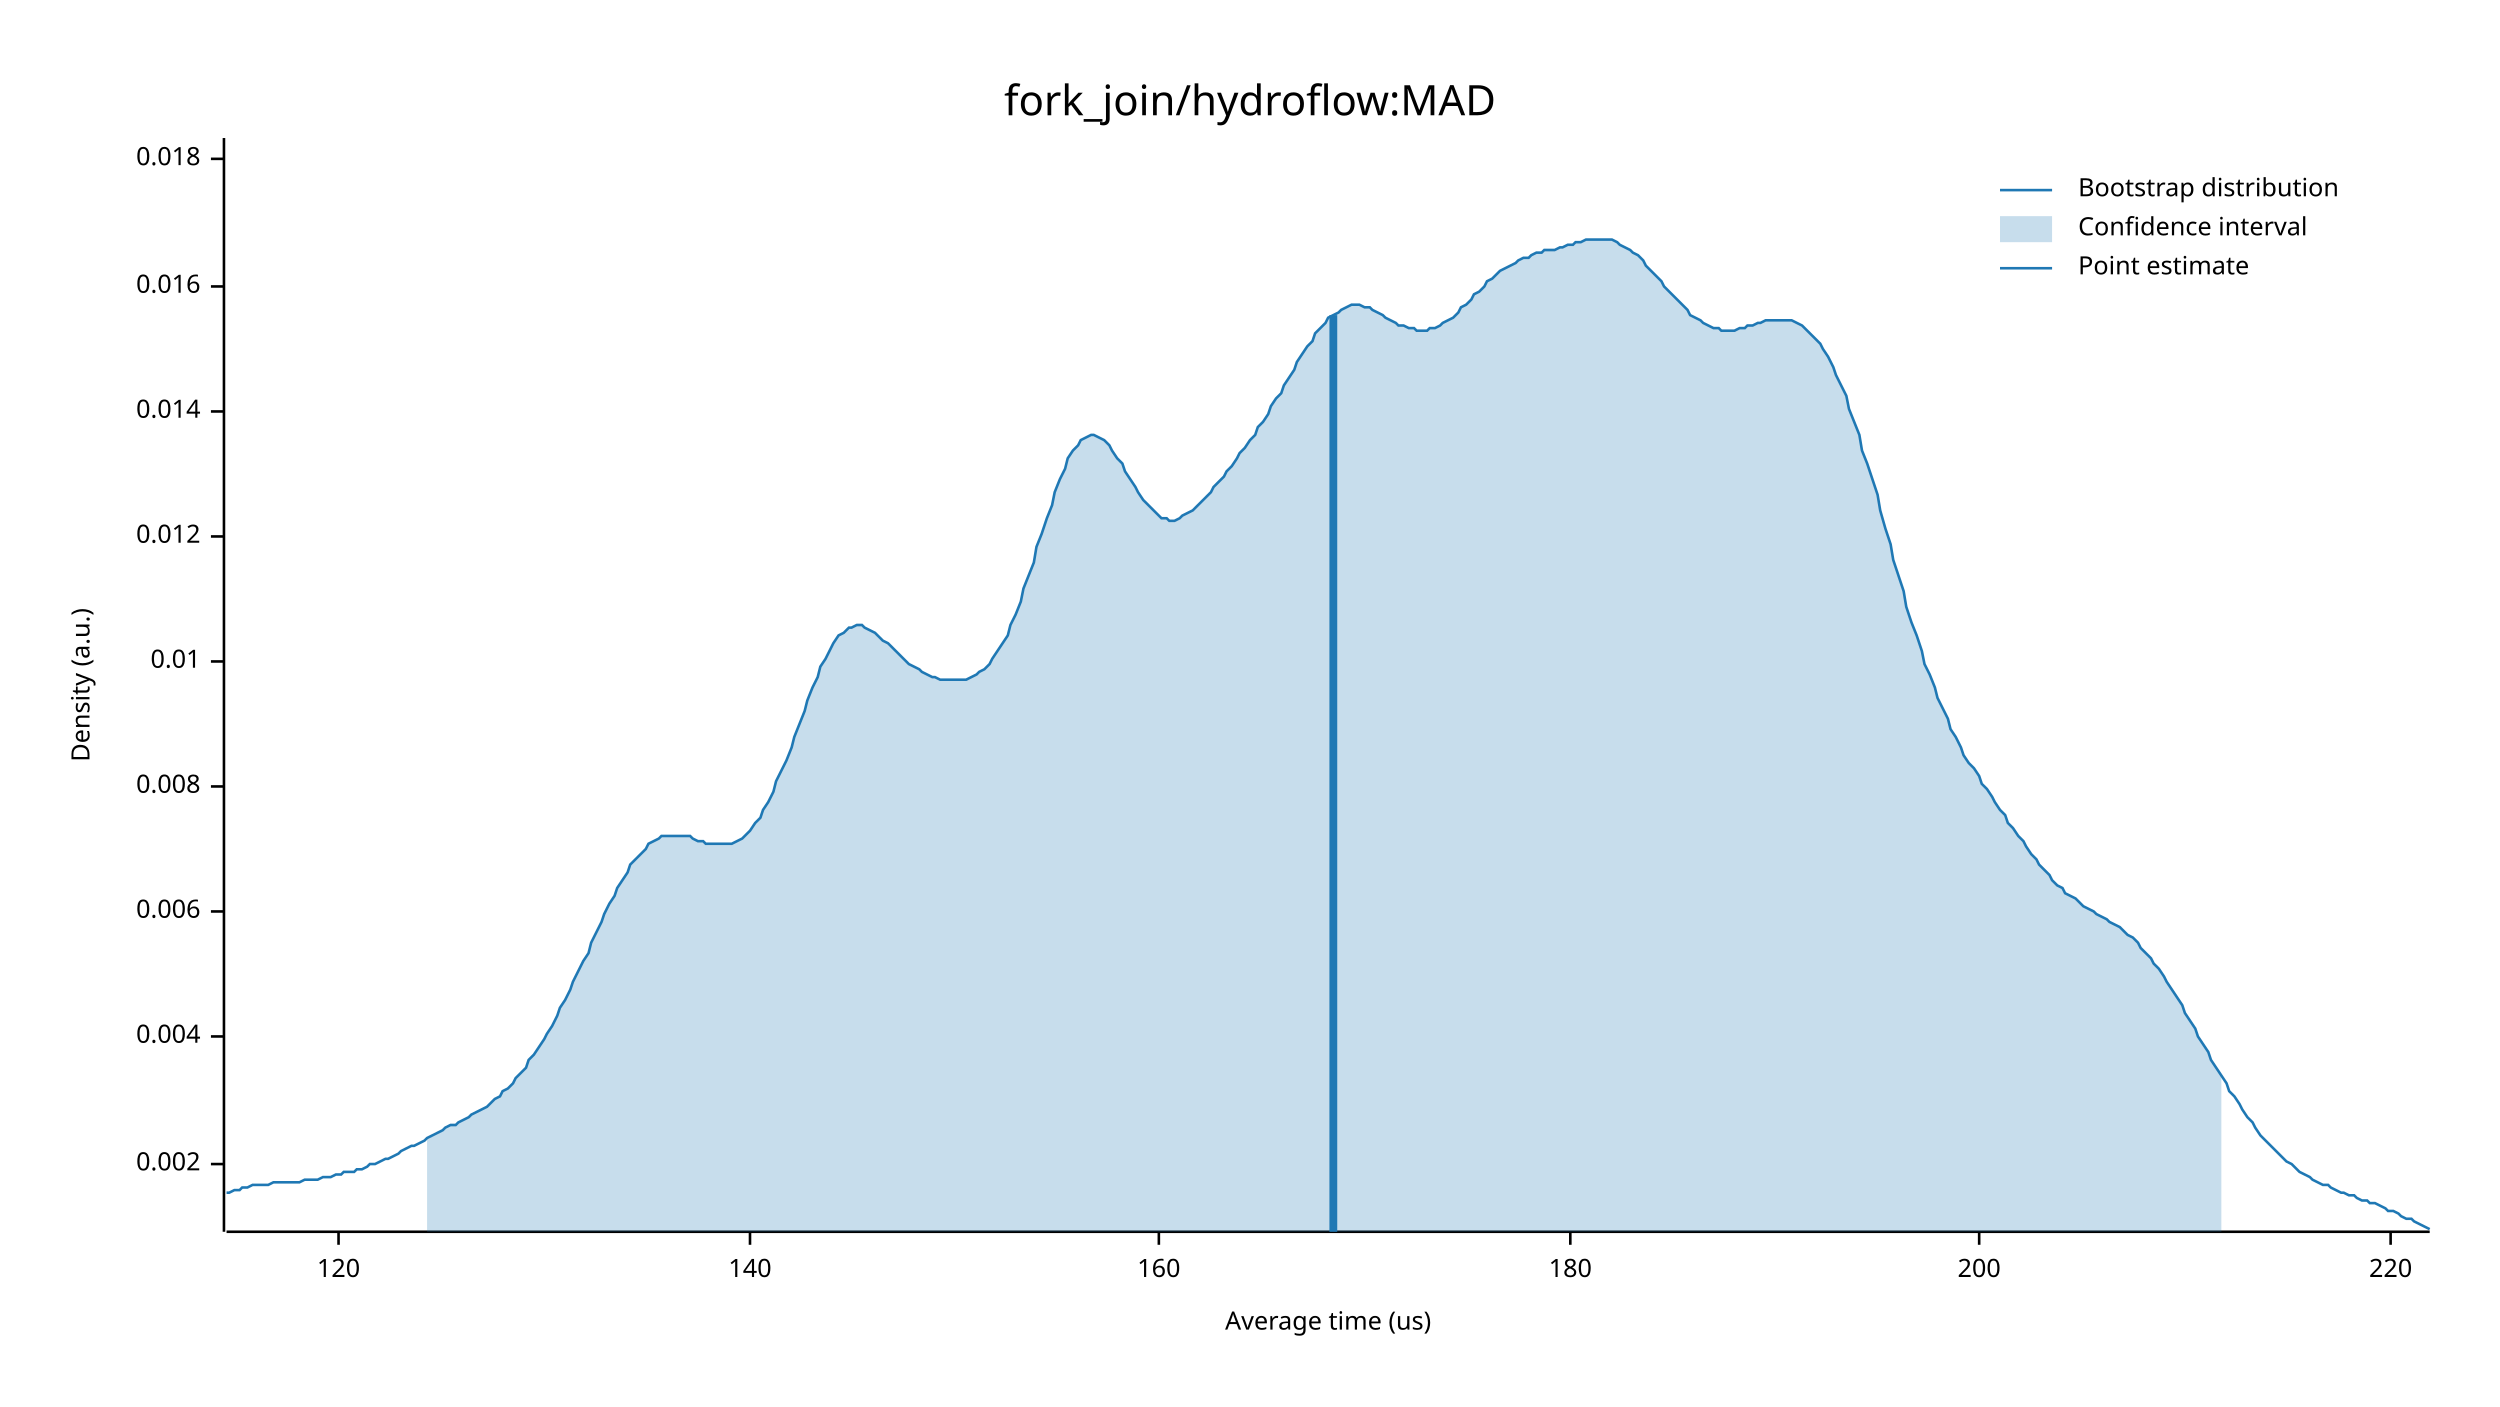
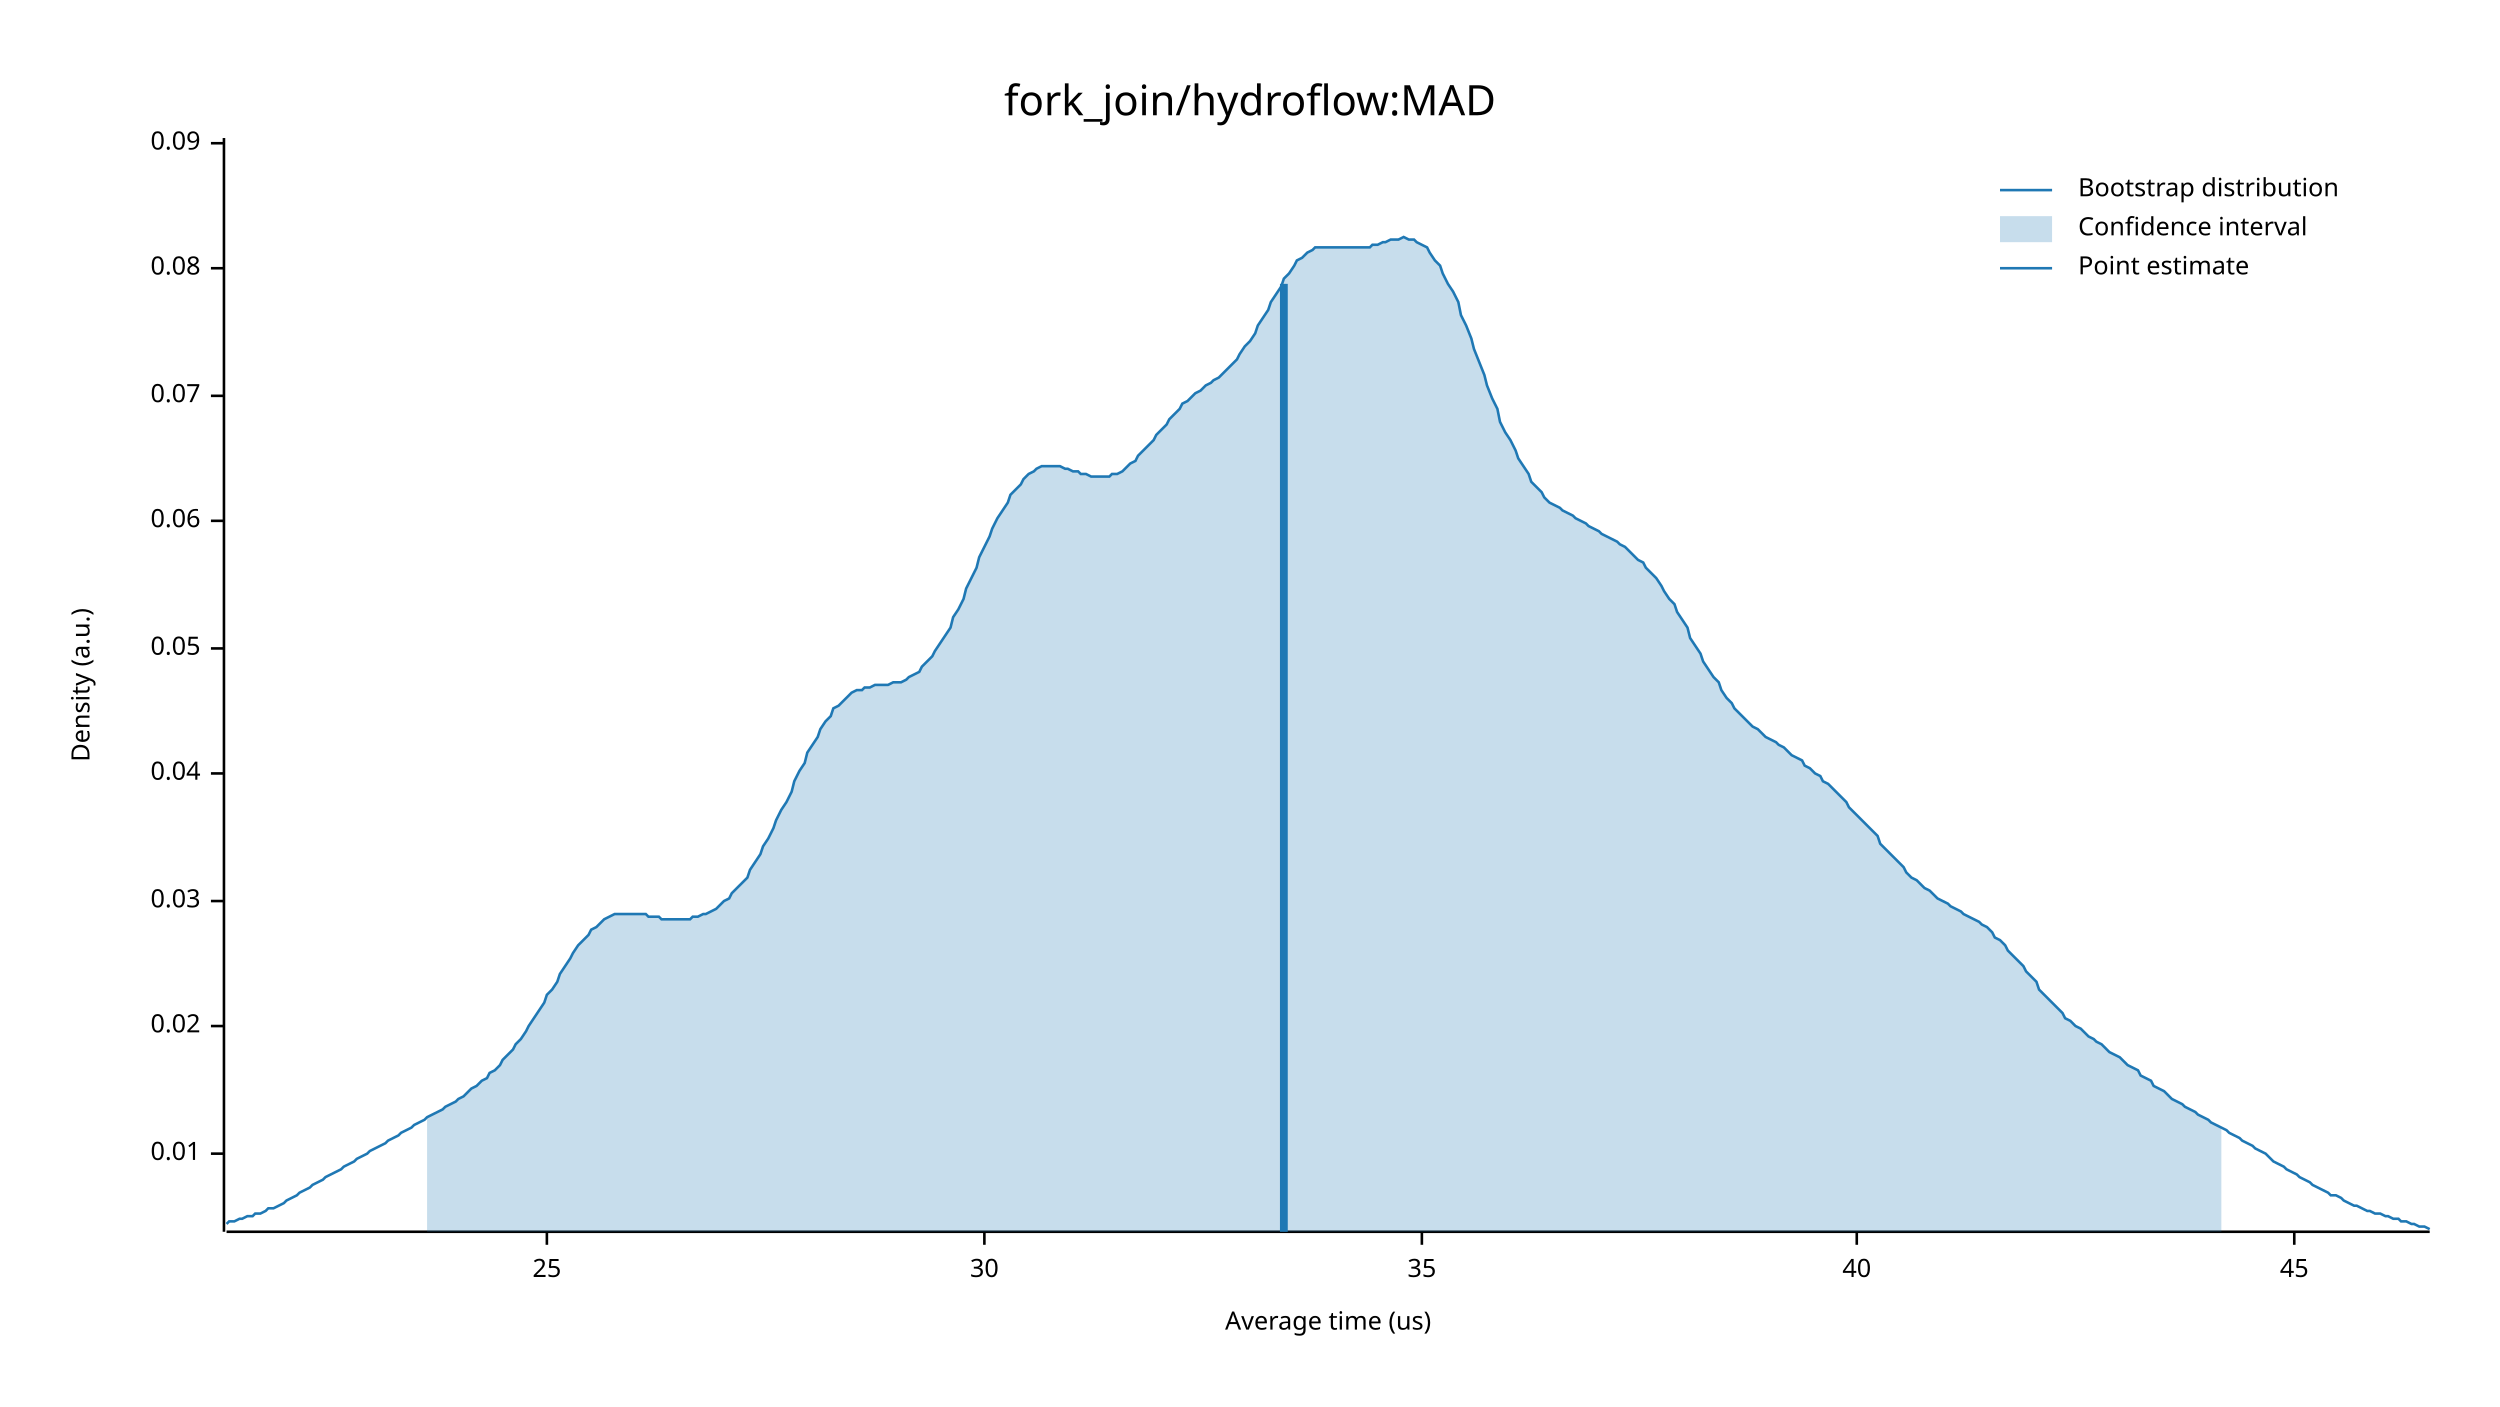
<svg xmlns="http://www.w3.org/2000/svg" width="960" height="540" viewBox="0 0 960 540">
  <text x="480" y="32" dy="0.76em" text-anchor="middle" font-family="sans-serif" font-size="16.129" opacity="1" fill="#000000">
fork_join/hydroflow:MAD
</text>
  <text x="27" y="263" dy="0.76em" text-anchor="middle" font-family="sans-serif" font-size="9.677" opacity="1" fill="#000000" transform="rotate(270, 27, 263)">
Density (a.u.)
</text>
  <text x="510" y="513" dy="-0.5ex" text-anchor="middle" font-family="sans-serif" font-size="9.677" opacity="1" fill="#000000">
Average time (us)
</text>
  <polyline fill="none" opacity="1" stroke="#000000" stroke-width="1" points="86,53 86,473 " />
-   <text x="77" y="447" dy="0.5ex" text-anchor="end" font-family="sans-serif" font-size="9.677" opacity="1" fill="#000000">
- 0.002
- </text>
-   <polyline fill="none" opacity="1" stroke="#000000" stroke-width="1" points="81,447 86,447 " />
-   <text x="77" y="398" dy="0.5ex" text-anchor="end" font-family="sans-serif" font-size="9.677" opacity="1" fill="#000000">
- 0.004
- </text>
-   <polyline fill="none" opacity="1" stroke="#000000" stroke-width="1" points="81,398 86,398 " />
-   <text x="77" y="350" dy="0.5ex" text-anchor="end" font-family="sans-serif" font-size="9.677" opacity="1" fill="#000000">
- 0.006
- </text>
-   <polyline fill="none" opacity="1" stroke="#000000" stroke-width="1" points="81,350 86,350 " />
-   <text x="77" y="302" dy="0.5ex" text-anchor="end" font-family="sans-serif" font-size="9.677" opacity="1" fill="#000000">
- 0.008
- </text>
-   <polyline fill="none" opacity="1" stroke="#000000" stroke-width="1" points="81,302 86,302 " />
-   <text x="77" y="254" dy="0.5ex" text-anchor="end" font-family="sans-serif" font-size="9.677" opacity="1" fill="#000000">
+   <text x="77" y="443" dy="0.5ex" text-anchor="end" font-family="sans-serif" font-size="9.677" opacity="1" fill="#000000">
0.01
</text>
-   <polyline fill="none" opacity="1" stroke="#000000" stroke-width="1" points="81,254 86,254 " />
-   <text x="77" y="206" dy="0.5ex" text-anchor="end" font-family="sans-serif" font-size="9.677" opacity="1" fill="#000000">
- 0.012
+   <polyline fill="none" opacity="1" stroke="#000000" stroke-width="1" points="81,443 86,443 " />
+   <text x="77" y="394" dy="0.5ex" text-anchor="end" font-family="sans-serif" font-size="9.677" opacity="1" fill="#000000">
+ 0.02
</text>
-   <polyline fill="none" opacity="1" stroke="#000000" stroke-width="1" points="81,206 86,206 " />
-   <text x="77" y="158" dy="0.5ex" text-anchor="end" font-family="sans-serif" font-size="9.677" opacity="1" fill="#000000">
- 0.014
+   <polyline fill="none" opacity="1" stroke="#000000" stroke-width="1" points="81,394 86,394 " />
+   <text x="77" y="346" dy="0.5ex" text-anchor="end" font-family="sans-serif" font-size="9.677" opacity="1" fill="#000000">
+ 0.03
</text>
-   <polyline fill="none" opacity="1" stroke="#000000" stroke-width="1" points="81,158 86,158 " />
-   <text x="77" y="110" dy="0.5ex" text-anchor="end" font-family="sans-serif" font-size="9.677" opacity="1" fill="#000000">
- 0.016
+   <polyline fill="none" opacity="1" stroke="#000000" stroke-width="1" points="81,346 86,346 " />
+   <text x="77" y="297" dy="0.5ex" text-anchor="end" font-family="sans-serif" font-size="9.677" opacity="1" fill="#000000">
+ 0.04
</text>
-   <polyline fill="none" opacity="1" stroke="#000000" stroke-width="1" points="81,110 86,110 " />
-   <text x="77" y="61" dy="0.5ex" text-anchor="end" font-family="sans-serif" font-size="9.677" opacity="1" fill="#000000">
- 0.018
+   <polyline fill="none" opacity="1" stroke="#000000" stroke-width="1" points="81,297 86,297 " />
+   <text x="77" y="249" dy="0.5ex" text-anchor="end" font-family="sans-serif" font-size="9.677" opacity="1" fill="#000000">
+ 0.05
</text>
-   <polyline fill="none" opacity="1" stroke="#000000" stroke-width="1" points="81,61 86,61 " />
+   <polyline fill="none" opacity="1" stroke="#000000" stroke-width="1" points="81,249 86,249 " />
+   <text x="77" y="200" dy="0.5ex" text-anchor="end" font-family="sans-serif" font-size="9.677" opacity="1" fill="#000000">
+ 0.06
+ </text>
+   <polyline fill="none" opacity="1" stroke="#000000" stroke-width="1" points="81,200 86,200 " />
+   <text x="77" y="152" dy="0.5ex" text-anchor="end" font-family="sans-serif" font-size="9.677" opacity="1" fill="#000000">
+ 0.07
+ </text>
+   <polyline fill="none" opacity="1" stroke="#000000" stroke-width="1" points="81,152 86,152 " />
+   <text x="77" y="103" dy="0.5ex" text-anchor="end" font-family="sans-serif" font-size="9.677" opacity="1" fill="#000000">
+ 0.08
+ </text>
+   <polyline fill="none" opacity="1" stroke="#000000" stroke-width="1" points="81,103 86,103 " />
+   <text x="77" y="55" dy="0.5ex" text-anchor="end" font-family="sans-serif" font-size="9.677" opacity="1" fill="#000000">
+ 0.09
+ </text>
+   <polyline fill="none" opacity="1" stroke="#000000" stroke-width="1" points="81,55 86,55 " />
  <polyline fill="none" opacity="1" stroke="#000000" stroke-width="1" points="87,473 933,473 " />
-   <text x="130" y="483" dy="0.76em" text-anchor="middle" font-family="sans-serif" font-size="9.677" opacity="1" fill="#000000">
- 120
+   <text x="210" y="483" dy="0.76em" text-anchor="middle" font-family="sans-serif" font-size="9.677" opacity="1" fill="#000000">
+ 25
</text>
-   <polyline fill="none" opacity="1" stroke="#000000" stroke-width="1" points="130,473 130,478 " />
-   <text x="288" y="483" dy="0.76em" text-anchor="middle" font-family="sans-serif" font-size="9.677" opacity="1" fill="#000000">
- 140
+   <polyline fill="none" opacity="1" stroke="#000000" stroke-width="1" points="210,473 210,478 " />
+   <text x="378" y="483" dy="0.76em" text-anchor="middle" font-family="sans-serif" font-size="9.677" opacity="1" fill="#000000">
+ 30
</text>
-   <polyline fill="none" opacity="1" stroke="#000000" stroke-width="1" points="288,473 288,478 " />
-   <text x="445" y="483" dy="0.76em" text-anchor="middle" font-family="sans-serif" font-size="9.677" opacity="1" fill="#000000">
- 160
+   <polyline fill="none" opacity="1" stroke="#000000" stroke-width="1" points="378,473 378,478 " />
+   <text x="546" y="483" dy="0.76em" text-anchor="middle" font-family="sans-serif" font-size="9.677" opacity="1" fill="#000000">
+ 35
</text>
-   <polyline fill="none" opacity="1" stroke="#000000" stroke-width="1" points="445,473 445,478 " />
-   <text x="603" y="483" dy="0.76em" text-anchor="middle" font-family="sans-serif" font-size="9.677" opacity="1" fill="#000000">
- 180
+   <polyline fill="none" opacity="1" stroke="#000000" stroke-width="1" points="546,473 546,478 " />
+   <text x="713" y="483" dy="0.76em" text-anchor="middle" font-family="sans-serif" font-size="9.677" opacity="1" fill="#000000">
+ 40
</text>
-   <polyline fill="none" opacity="1" stroke="#000000" stroke-width="1" points="603,473 603,478 " />
-   <text x="760" y="483" dy="0.76em" text-anchor="middle" font-family="sans-serif" font-size="9.677" opacity="1" fill="#000000">
- 200
+   <polyline fill="none" opacity="1" stroke="#000000" stroke-width="1" points="713,473 713,478 " />
+   <text x="881" y="483" dy="0.76em" text-anchor="middle" font-family="sans-serif" font-size="9.677" opacity="1" fill="#000000">
+ 45
</text>
-   <polyline fill="none" opacity="1" stroke="#000000" stroke-width="1" points="760,473 760,478 " />
-   <text x="918" y="483" dy="0.76em" text-anchor="middle" font-family="sans-serif" font-size="9.677" opacity="1" fill="#000000">
- 220
- </text>
-   <polyline fill="none" opacity="1" stroke="#000000" stroke-width="1" points="918,473 918,478 " />
-   <polyline fill="none" opacity="1" stroke="#1F78B4" stroke-width="1" points="87,458 88,458 90,457 92,457 93,456 95,456 97,455 98,455 100,455 102,455 103,455 105,454 107,454 109,454 110,454 112,454 114,454 115,454 117,453 119,453 120,453 122,453 124,452 125,452 127,452 129,451 131,451 132,450 134,450 136,450 137,449 139,449 141,448 142,447 144,447 146,446 148,445 149,445 151,444 153,443 154,442 156,441 158,440 159,440 161,439 163,438 164,437 166,436 168,435 170,434 171,433 173,432 175,432 176,431 178,430 180,429 181,428 183,427 185,426 187,425 188,424 190,422 192,421 193,419 195,418 197,416 198,414 200,412 202,410 203,407 205,405 207,402 209,399 210,397 212,394 214,390 215,387 217,384 219,380 220,377 222,373 224,369 226,366 227,362 229,358 231,354 232,351 234,347 236,344 237,341 239,338 241,335 242,332 244,330 246,328 248,326 249,324 251,323 253,322 254,321 256,321 258,321 259,321 261,321 263,321 265,321 266,322 268,323 270,323 271,324 273,324 275,324 276,324 278,324 280,324 281,324 283,323 285,322 287,320 288,319 290,316 292,314 293,311 295,308 297,304 298,300 300,296 302,292 304,287 305,283 307,278 309,273 310,269 312,264 314,260 315,256 317,253 319,249 320,247 322,244 324,243 326,241 327,241 329,240 331,240 332,241 334,242 336,243 337,244 339,246 341,247 343,249 344,250 346,252 348,254 349,255 351,256 353,257 354,258 356,259 358,260 359,260 361,261 363,261 365,261 366,261 368,261 370,261 371,261 373,260 375,259 376,258 378,257 380,255 381,253 383,250 385,247 387,244 388,240 390,236 392,231 393,226 395,221 397,216 398,210 400,205 402,199 404,194 405,189 407,184 409,180 410,176 412,173 414,171 415,169 417,168 419,167 420,167 422,168 424,169 426,171 427,173 429,176 431,178 432,181 434,184 436,187 437,189 439,192 441,194 443,196 444,197 446,199 448,199 449,200 451,200 453,199 454,198 456,197 458,196 459,195 461,193 463,191 465,189 466,187 468,185 470,183 471,181 473,179 475,176 476,174 478,172 480,169 482,167 483,164 485,162 487,159 488,156 490,153 492,151 493,148 495,145 497,142 498,139 500,136 502,133 504,131 505,128 507,126 509,124 510,122 512,121 514,120 515,119 517,118 519,117 521,117 522,117 524,118 526,118 527,119 529,120 531,121 532,122 534,123 536,124 537,125 539,125 541,126 543,126 544,127 546,127 548,127 549,126 551,126 553,125 554,124 556,123 558,122 560,120 561,118 563,117 565,115 566,113 568,112 570,110 571,108 573,107 575,105 576,104 578,103 580,102 582,101 583,100 585,99 587,99 588,98 590,97 592,97 593,96 595,96 597,96 599,95 600,95 602,94 604,94 605,93 607,93 609,92 610,92 612,92 614,92 615,92 617,92 619,92 621,93 622,94 624,95 626,96 627,97 629,98 631,100 632,102 634,104 636,106 638,108 639,110 641,112 643,114 644,115 646,117 648,119 649,121 651,122 653,123 654,124 656,125 658,126 660,126 661,127 663,127 665,127 666,127 668,126 670,126 671,125 673,125 675,124 676,124 678,123 680,123 682,123 683,123 685,123 687,123 688,123 690,124 692,125 693,126 695,128 697,130 699,132 700,134 702,137 704,141 705,144 707,148 709,152 710,157 712,162 714,167 715,173 717,178 719,184 721,190 722,196 724,203 726,209 727,215 729,221 731,227 732,233 734,239 736,244 738,250 739,255 741,259 743,264 744,268 746,272 748,276 749,280 751,283 753,287 754,290 756,293 758,295 760,298 761,301 763,303 765,306 766,308 768,311 770,313 771,316 773,318 775,321 777,323 778,325 780,328 782,330 783,332 785,334 787,336 788,338 790,340 792,341 793,343 795,344 797,345 799,347 800,348 802,349 804,350 805,351 807,352 809,353 810,354 812,355 814,356 816,358 817,359 819,360 821,362 822,364 824,366 826,368 827,370 829,372 831,375 832,377 834,380 836,383 838,386 839,389 841,392 843,395 844,398 846,401 848,404 849,407 851,410 853,413 855,416 856,419 858,421 860,424 861,426 863,429 865,431 866,433 868,436 870,438 871,439 873,441 875,443 877,445 878,446 880,447 882,449 883,450 885,451 887,452 888,453 890,454 892,455 894,455 895,456 897,457 899,458 900,458 902,459 904,459 905,460 907,461 909,461 910,462 912,462 914,463 916,464 917,465 919,465 921,466 922,467 924,468 926,468 927,469 929,470 931,471 933,472 " />
-   <polygon opacity="0.25" fill="#1F78B4" points="164,437 166,436 168,435 170,434 171,433 173,432 175,432 176,431 178,430 180,429 181,428 183,427 185,426 187,425 188,424 190,422 192,421 193,419 195,418 197,416 198,414 200,412 202,410 203,407 205,405 207,402 209,399 210,397 212,394 214,390 215,387 217,384 219,380 220,377 222,373 224,369 226,366 227,362 229,358 231,354 232,351 234,347 236,344 237,341 239,338 241,335 242,332 244,330 246,328 248,326 249,324 251,323 253,322 254,321 256,321 258,321 259,321 261,321 263,321 265,321 266,322 268,323 270,323 271,324 273,324 275,324 276,324 278,324 280,324 281,324 283,323 285,322 287,320 288,319 290,316 292,314 293,311 295,308 297,304 298,300 300,296 302,292 304,287 305,283 307,278 309,273 310,269 312,264 314,260 315,256 317,253 319,249 320,247 322,244 324,243 326,241 327,241 329,240 331,240 332,241 334,242 336,243 337,244 339,246 341,247 343,249 344,250 346,252 348,254 349,255 351,256 353,257 354,258 356,259 358,260 359,260 361,261 363,261 365,261 366,261 368,261 370,261 371,261 373,260 375,259 376,258 378,257 380,255 381,253 383,250 385,247 387,244 388,240 390,236 392,231 393,226 395,221 397,216 398,210 400,205 402,199 404,194 405,189 407,184 409,180 410,176 412,173 414,171 415,169 417,168 419,167 420,167 422,168 424,169 426,171 427,173 429,176 431,178 432,181 434,184 436,187 437,189 439,192 441,194 443,196 444,197 446,199 448,199 449,200 451,200 453,199 454,198 456,197 458,196 459,195 461,193 463,191 465,189 466,187 468,185 470,183 471,181 473,179 475,176 476,174 478,172 480,169 482,167 483,164 485,162 487,159 488,156 490,153 492,151 493,148 495,145 497,142 498,139 500,136 502,133 504,131 505,128 507,126 509,124 510,122 512,121 514,120 515,119 517,118 519,117 521,117 522,117 524,118 526,118 527,119 529,120 531,121 532,122 534,123 536,124 537,125 539,125 541,126 543,126 544,127 546,127 548,127 549,126 551,126 553,125 554,124 556,123 558,122 560,120 561,118 563,117 565,115 566,113 568,112 570,110 571,108 573,107 575,105 576,104 578,103 580,102 582,101 583,100 585,99 587,99 588,98 590,97 592,97 593,96 595,96 597,96 599,95 600,95 602,94 604,94 605,93 607,93 609,92 610,92 612,92 614,92 615,92 617,92 619,92 621,93 622,94 624,95 626,96 627,97 629,98 631,100 632,102 634,104 636,106 638,108 639,110 641,112 643,114 644,115 646,117 648,119 649,121 651,122 653,123 654,124 656,125 658,126 660,126 661,127 663,127 665,127 666,127 668,126 670,126 671,125 673,125 675,124 676,124 678,123 680,123 682,123 683,123 685,123 687,123 688,123 690,124 692,125 693,126 695,128 697,130 699,132 700,134 702,137 704,141 705,144 707,148 709,152 710,157 712,162 714,167 715,173 717,178 719,184 721,190 722,196 724,203 726,209 727,215 729,221 731,227 732,233 734,239 736,244 738,250 739,255 741,259 743,264 744,268 746,272 748,276 749,280 751,283 753,287 754,290 756,293 758,295 760,298 761,301 763,303 765,306 766,308 768,311 770,313 771,316 773,318 775,321 777,323 778,325 780,328 782,330 783,332 785,334 787,336 788,338 790,340 792,341 793,343 795,344 797,345 799,347 800,348 802,349 804,350 805,351 807,352 809,353 810,354 812,355 814,356 816,358 817,359 819,360 821,362 822,364 824,366 826,368 827,370 829,372 831,375 832,377 834,380 836,383 838,386 839,389 841,392 843,395 844,398 846,401 848,404 849,407 851,410 853,413 853,473 164,473 " />
-   <polyline fill="none" opacity="1" stroke="#1F78B4" stroke-width="3" points="512,473 512,121 " />
+   <polyline fill="none" opacity="1" stroke="#000000" stroke-width="1" points="881,473 881,478 " />
+   <polyline fill="none" opacity="1" stroke="#1F78B4" stroke-width="1" points="87,470 88,469 90,469 92,468 93,468 95,467 97,467 98,466 100,466 102,465 103,464 105,464 107,463 109,462 110,461 112,460 114,459 115,458 117,457 119,456 120,455 122,454 124,453 125,452 127,451 129,450 131,449 132,448 134,447 136,446 137,445 139,444 141,443 142,442 144,441 146,440 148,439 149,438 151,437 153,436 154,435 156,434 158,433 159,432 161,431 163,430 164,429 166,428 168,427 170,426 171,425 173,424 175,423 176,422 178,421 180,419 181,418 183,417 185,415 187,414 188,412 190,411 192,409 193,407 195,405 197,403 198,401 200,399 202,396 203,394 205,391 207,388 209,385 210,382 212,380 214,377 215,374 217,371 219,368 220,366 222,363 224,361 226,359 227,357 229,356 231,354 232,353 234,352 236,351 237,351 239,351 241,351 242,351 244,351 246,351 248,351 249,352 251,352 253,352 254,353 256,353 258,353 259,353 261,353 263,353 265,353 266,352 268,352 270,351 271,351 273,350 275,349 276,348 278,346 280,345 281,343 283,341 285,339 287,337 288,334 290,331 292,328 293,325 295,322 297,318 298,315 300,311 302,308 304,304 305,300 307,296 309,293 310,289 312,286 314,283 315,280 317,277 319,275 320,272 322,271 324,269 326,267 327,266 329,265 331,265 332,264 334,264 336,263 337,263 339,263 341,263 343,262 344,262 346,262 348,261 349,260 351,259 353,258 354,256 356,254 358,252 359,250 361,247 363,244 365,241 366,237 368,234 370,230 371,226 373,222 375,218 376,214 378,210 380,206 381,203 383,199 385,196 387,193 388,190 390,188 392,186 393,184 395,182 397,181 398,180 400,179 402,179 404,179 405,179 407,179 409,180 410,180 412,181 414,181 415,182 417,182 419,183 420,183 422,183 424,183 426,183 427,182 429,182 431,181 432,180 434,178 436,177 437,175 439,173 441,171 443,169 444,167 446,165 448,163 449,161 451,159 453,157 454,155 456,154 458,152 459,151 461,150 463,148 465,147 466,146 468,145 470,143 471,142 473,140 475,138 476,136 478,133 480,131 482,128 483,125 485,122 487,119 488,116 490,113 492,110 493,107 495,105 497,102 498,100 500,99 502,97 504,96 505,95 507,95 509,95 510,95 512,95 514,95 515,95 517,95 519,95 521,95 522,95 524,95 526,95 527,94 529,94 531,93 532,93 534,92 536,92 537,92 539,91 541,92 543,92 544,93 546,94 548,95 549,97 551,100 553,102 554,105 556,109 558,112 560,116 561,121 563,125 565,130 566,134 568,139 570,144 571,148 573,153 575,157 576,162 578,166 580,169 582,173 583,176 585,179 587,182 588,185 590,187 592,189 593,191 595,193 597,194 599,195 600,196 602,197 604,198 605,199 607,200 609,201 610,202 612,203 614,204 615,205 617,206 619,207 621,208 622,209 624,210 626,212 627,213 629,215 631,216 632,218 634,220 636,222 638,225 639,227 641,230 643,232 644,235 646,238 648,241 649,245 651,248 653,251 654,254 656,257 658,260 660,262 661,265 663,268 665,270 666,272 668,274 670,276 671,277 673,279 675,280 676,281 678,283 680,284 682,285 683,286 685,287 687,289 688,290 690,291 692,292 693,294 695,295 697,297 699,298 700,300 702,301 704,303 705,304 707,306 709,308 710,310 712,312 714,314 715,315 717,317 719,319 721,321 722,324 724,326 726,328 727,329 729,331 731,333 732,335 734,337 736,338 738,340 739,341 741,342 743,344 744,345 746,346 748,347 749,348 751,349 753,350 754,351 756,352 758,353 760,354 761,355 763,356 765,358 766,360 768,361 770,363 771,365 773,367 775,369 777,371 778,373 780,375 782,377 783,380 785,382 787,384 788,385 790,387 792,389 793,391 795,392 797,394 799,395 800,396 802,398 804,399 805,400 807,401 809,403 810,404 812,405 814,406 816,408 817,409 819,410 821,411 822,413 824,414 826,415 827,417 829,418 831,419 832,420 834,422 836,423 838,424 839,425 841,426 843,427 844,428 846,429 848,430 849,431 851,432 853,433 855,434 856,435 858,436 860,437 861,438 863,439 865,440 866,441 868,442 870,443 871,444 873,446 875,447 877,448 878,449 880,450 882,451 883,452 885,453 887,454 888,455 890,456 892,457 894,458 895,459 897,459 899,460 900,461 902,462 904,463 905,463 907,464 909,465 910,465 912,466 914,466 916,467 917,467 919,468 921,468 922,469 924,469 926,470 927,470 929,471 931,471 933,472 " />
+   <polygon opacity="0.25" fill="#1F78B4" points="164,429 166,428 168,427 170,426 171,425 173,424 175,423 176,422 178,421 180,419 181,418 183,417 185,415 187,414 188,412 190,411 192,409 193,407 195,405 197,403 198,401 200,399 202,396 203,394 205,391 207,388 209,385 210,382 212,380 214,377 215,374 217,371 219,368 220,366 222,363 224,361 226,359 227,357 229,356 231,354 232,353 234,352 236,351 237,351 239,351 241,351 242,351 244,351 246,351 248,351 249,352 251,352 253,352 254,353 256,353 258,353 259,353 261,353 263,353 265,353 266,352 268,352 270,351 271,351 273,350 275,349 276,348 278,346 280,345 281,343 283,341 285,339 287,337 288,334 290,331 292,328 293,325 295,322 297,318 298,315 300,311 302,308 304,304 305,300 307,296 309,293 310,289 312,286 314,283 315,280 317,277 319,275 320,272 322,271 324,269 326,267 327,266 329,265 331,265 332,264 334,264 336,263 337,263 339,263 341,263 343,262 344,262 346,262 348,261 349,260 351,259 353,258 354,256 356,254 358,252 359,250 361,247 363,244 365,241 366,237 368,234 370,230 371,226 373,222 375,218 376,214 378,210 380,206 381,203 383,199 385,196 387,193 388,190 390,188 392,186 393,184 395,182 397,181 398,180 400,179 402,179 404,179 405,179 407,179 409,180 410,180 412,181 414,181 415,182 417,182 419,183 420,183 422,183 424,183 426,183 427,182 429,182 431,181 432,180 434,178 436,177 437,175 439,173 441,171 443,169 444,167 446,165 448,163 449,161 451,159 453,157 454,155 456,154 458,152 459,151 461,150 463,148 465,147 466,146 468,145 470,143 471,142 473,140 475,138 476,136 478,133 480,131 482,128 483,125 485,122 487,119 488,116 490,113 492,110 493,107 495,105 497,102 498,100 500,99 502,97 504,96 505,95 507,95 509,95 510,95 512,95 514,95 515,95 517,95 519,95 521,95 522,95 524,95 526,95 527,94 529,94 531,93 532,93 534,92 536,92 537,92 539,91 541,92 543,92 544,93 546,94 548,95 549,97 551,100 553,102 554,105 556,109 558,112 560,116 561,121 563,125 565,130 566,134 568,139 570,144 571,148 573,153 575,157 576,162 578,166 580,169 582,173 583,176 585,179 587,182 588,185 590,187 592,189 593,191 595,193 597,194 599,195 600,196 602,197 604,198 605,199 607,200 609,201 610,202 612,203 614,204 615,205 617,206 619,207 621,208 622,209 624,210 626,212 627,213 629,215 631,216 632,218 634,220 636,222 638,225 639,227 641,230 643,232 644,235 646,238 648,241 649,245 651,248 653,251 654,254 656,257 658,260 660,262 661,265 663,268 665,270 666,272 668,274 670,276 671,277 673,279 675,280 676,281 678,283 680,284 682,285 683,286 685,287 687,289 688,290 690,291 692,292 693,294 695,295 697,297 699,298 700,300 702,301 704,303 705,304 707,306 709,308 710,310 712,312 714,314 715,315 717,317 719,319 721,321 722,324 724,326 726,328 727,329 729,331 731,333 732,335 734,337 736,338 738,340 739,341 741,342 743,344 744,345 746,346 748,347 749,348 751,349 753,350 754,351 756,352 758,353 760,354 761,355 763,356 765,358 766,360 768,361 770,363 771,365 773,367 775,369 777,371 778,373 780,375 782,377 783,380 785,382 787,384 788,385 790,387 792,389 793,391 795,392 797,394 799,395 800,396 802,398 804,399 805,400 807,401 809,403 810,404 812,405 814,406 816,408 817,409 819,410 821,411 822,413 824,414 826,415 827,417 829,418 831,419 832,420 834,422 836,423 838,424 839,425 841,426 843,427 844,428 846,429 848,430 849,431 851,432 853,433 853,473 164,473 " />
+   <polyline fill="none" opacity="1" stroke="#1F78B4" stroke-width="3" points="493,473 493,109 " />
  <text x="798" y="68" dy="0.76em" text-anchor="start" font-family="sans-serif" font-size="9.677" opacity="1" fill="#000000">
Bootstrap distribution
</text>
  <text x="798" y="83" dy="0.76em" text-anchor="start" font-family="sans-serif" font-size="9.677" opacity="1" fill="#000000">
Confidence interval
</text>
  <text x="798" y="98" dy="0.76em" text-anchor="start" font-family="sans-serif" font-size="9.677" opacity="1" fill="#000000">
Point estimate
</text>
  <polyline fill="none" opacity="1" stroke="#1F78B4" stroke-width="1" points="768,73 788,73 " />
  <rect x="768" y="83" width="20" height="10" opacity="0.25" fill="#1F78B4" stroke="none" />
  <polyline fill="none" opacity="1" stroke="#1F78B4" stroke-width="1" points="768,103 788,103 " />
</svg>
